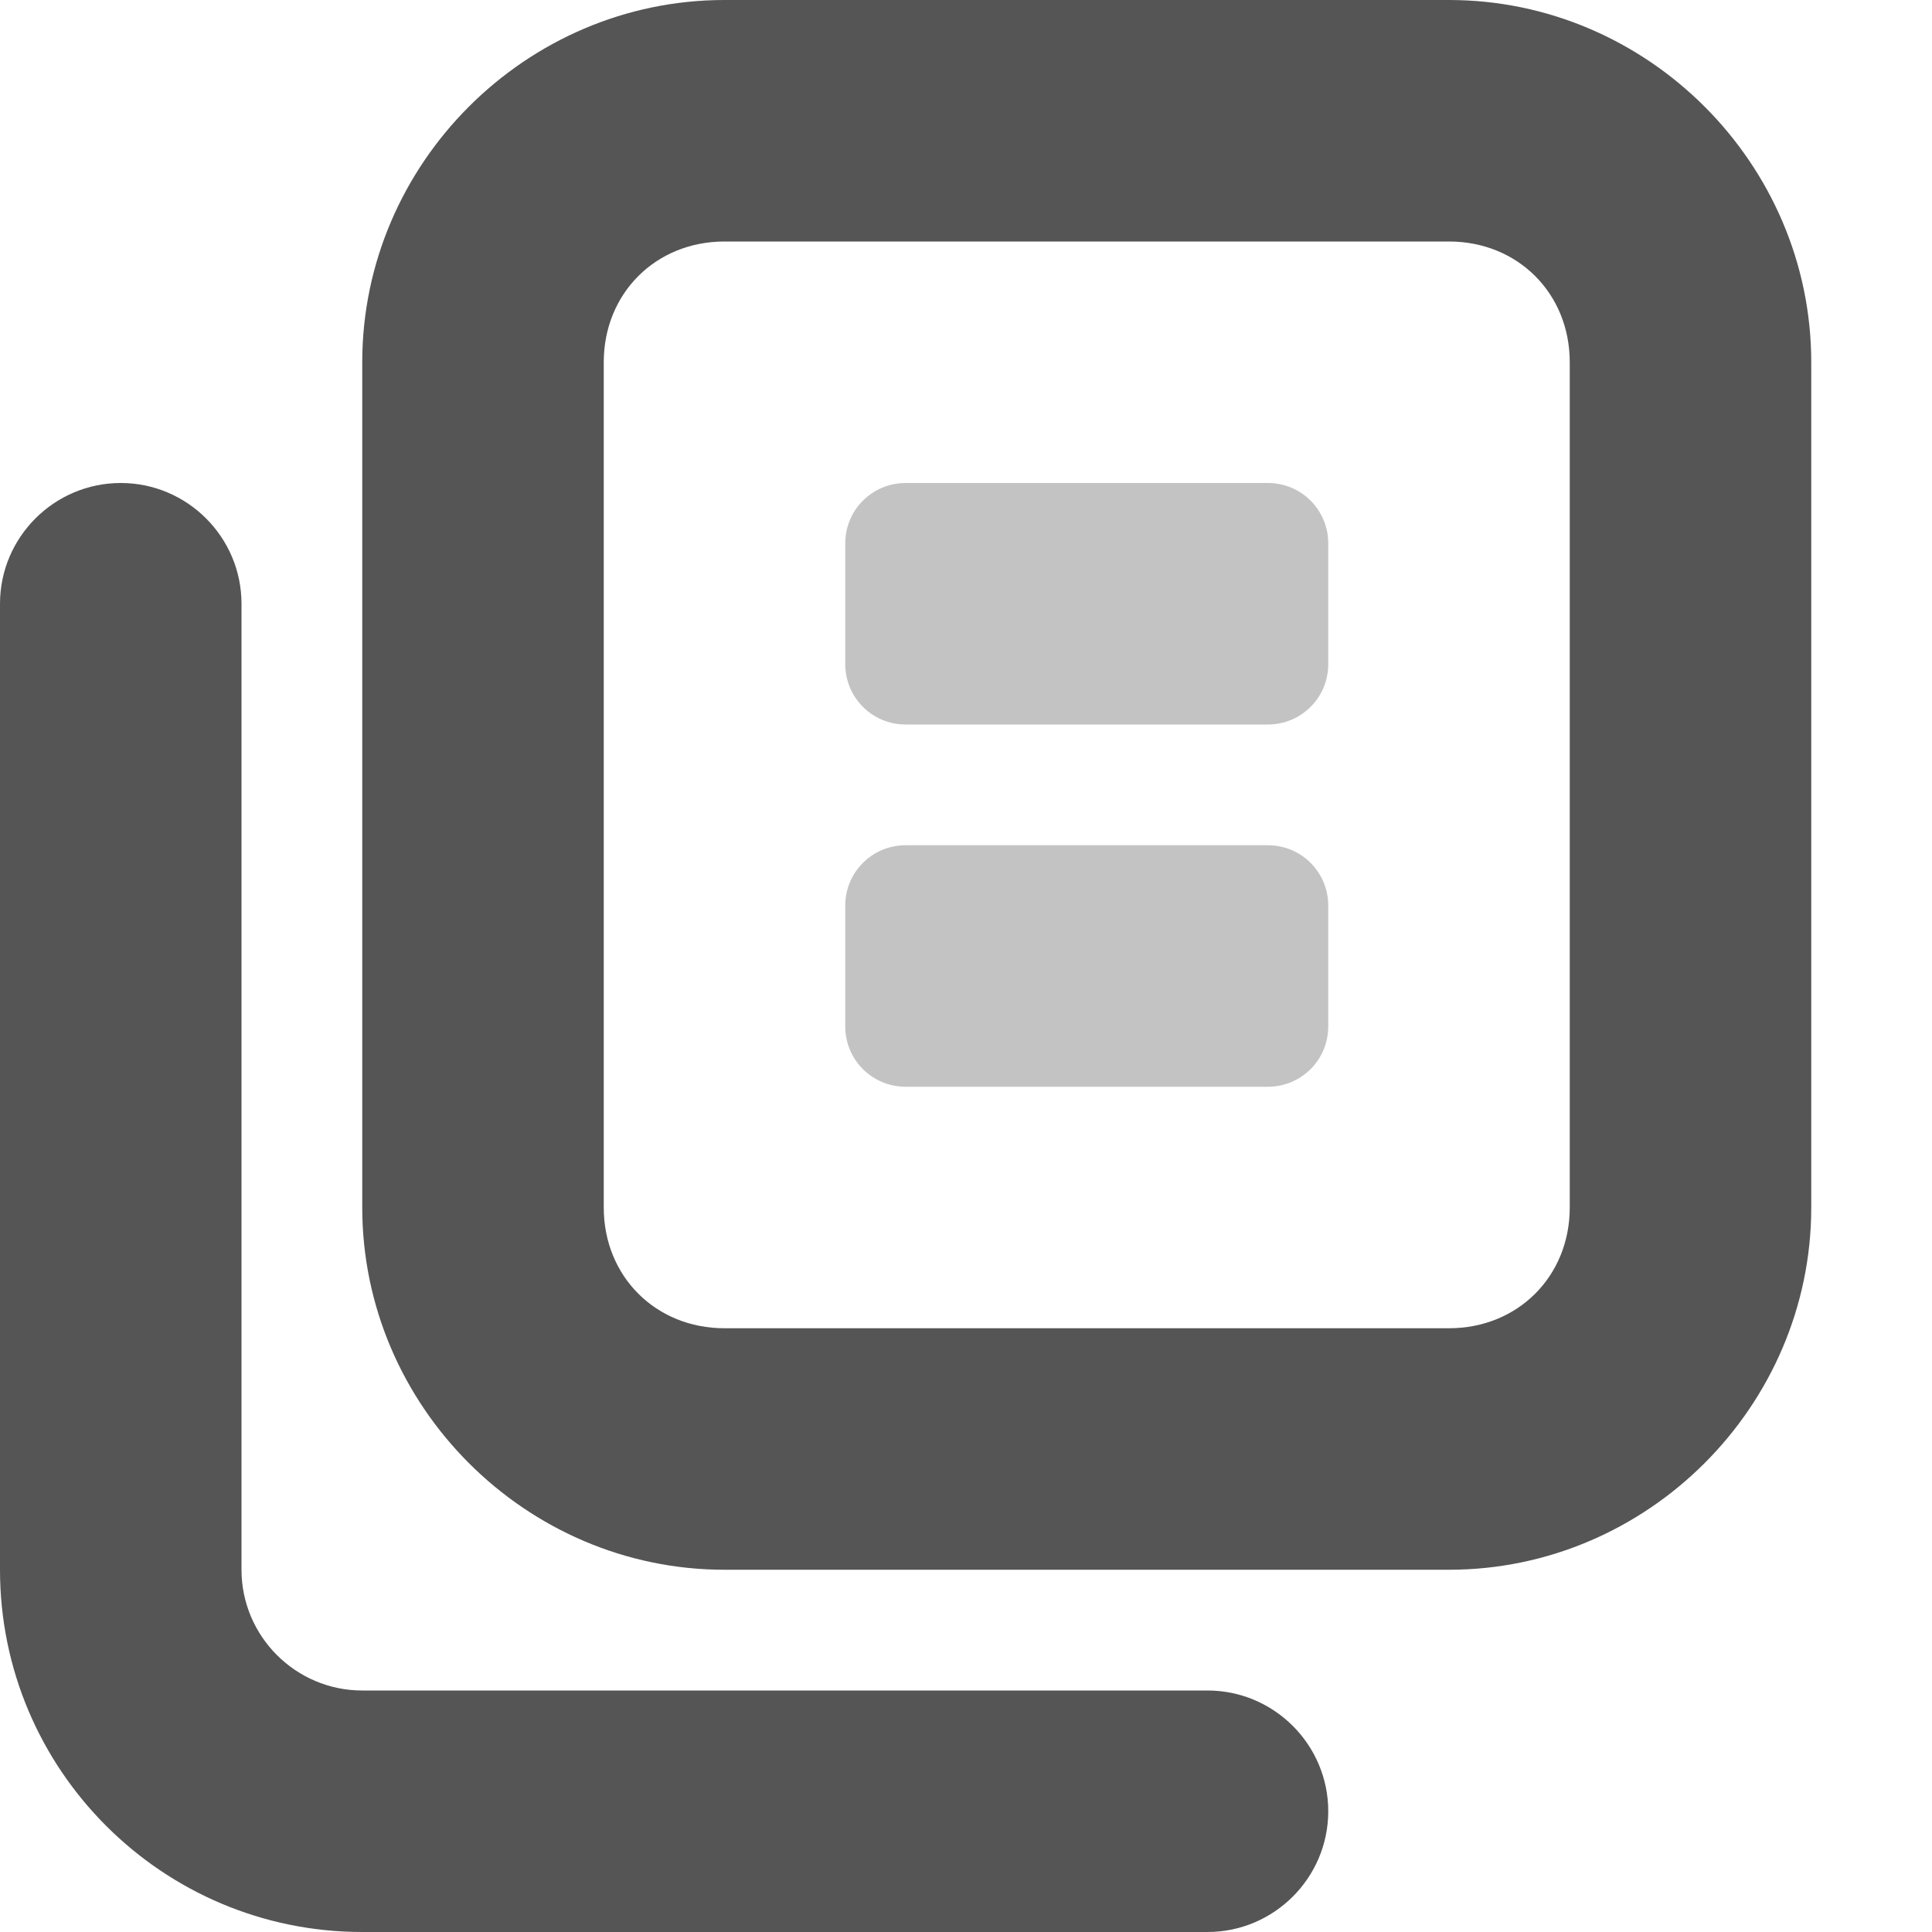
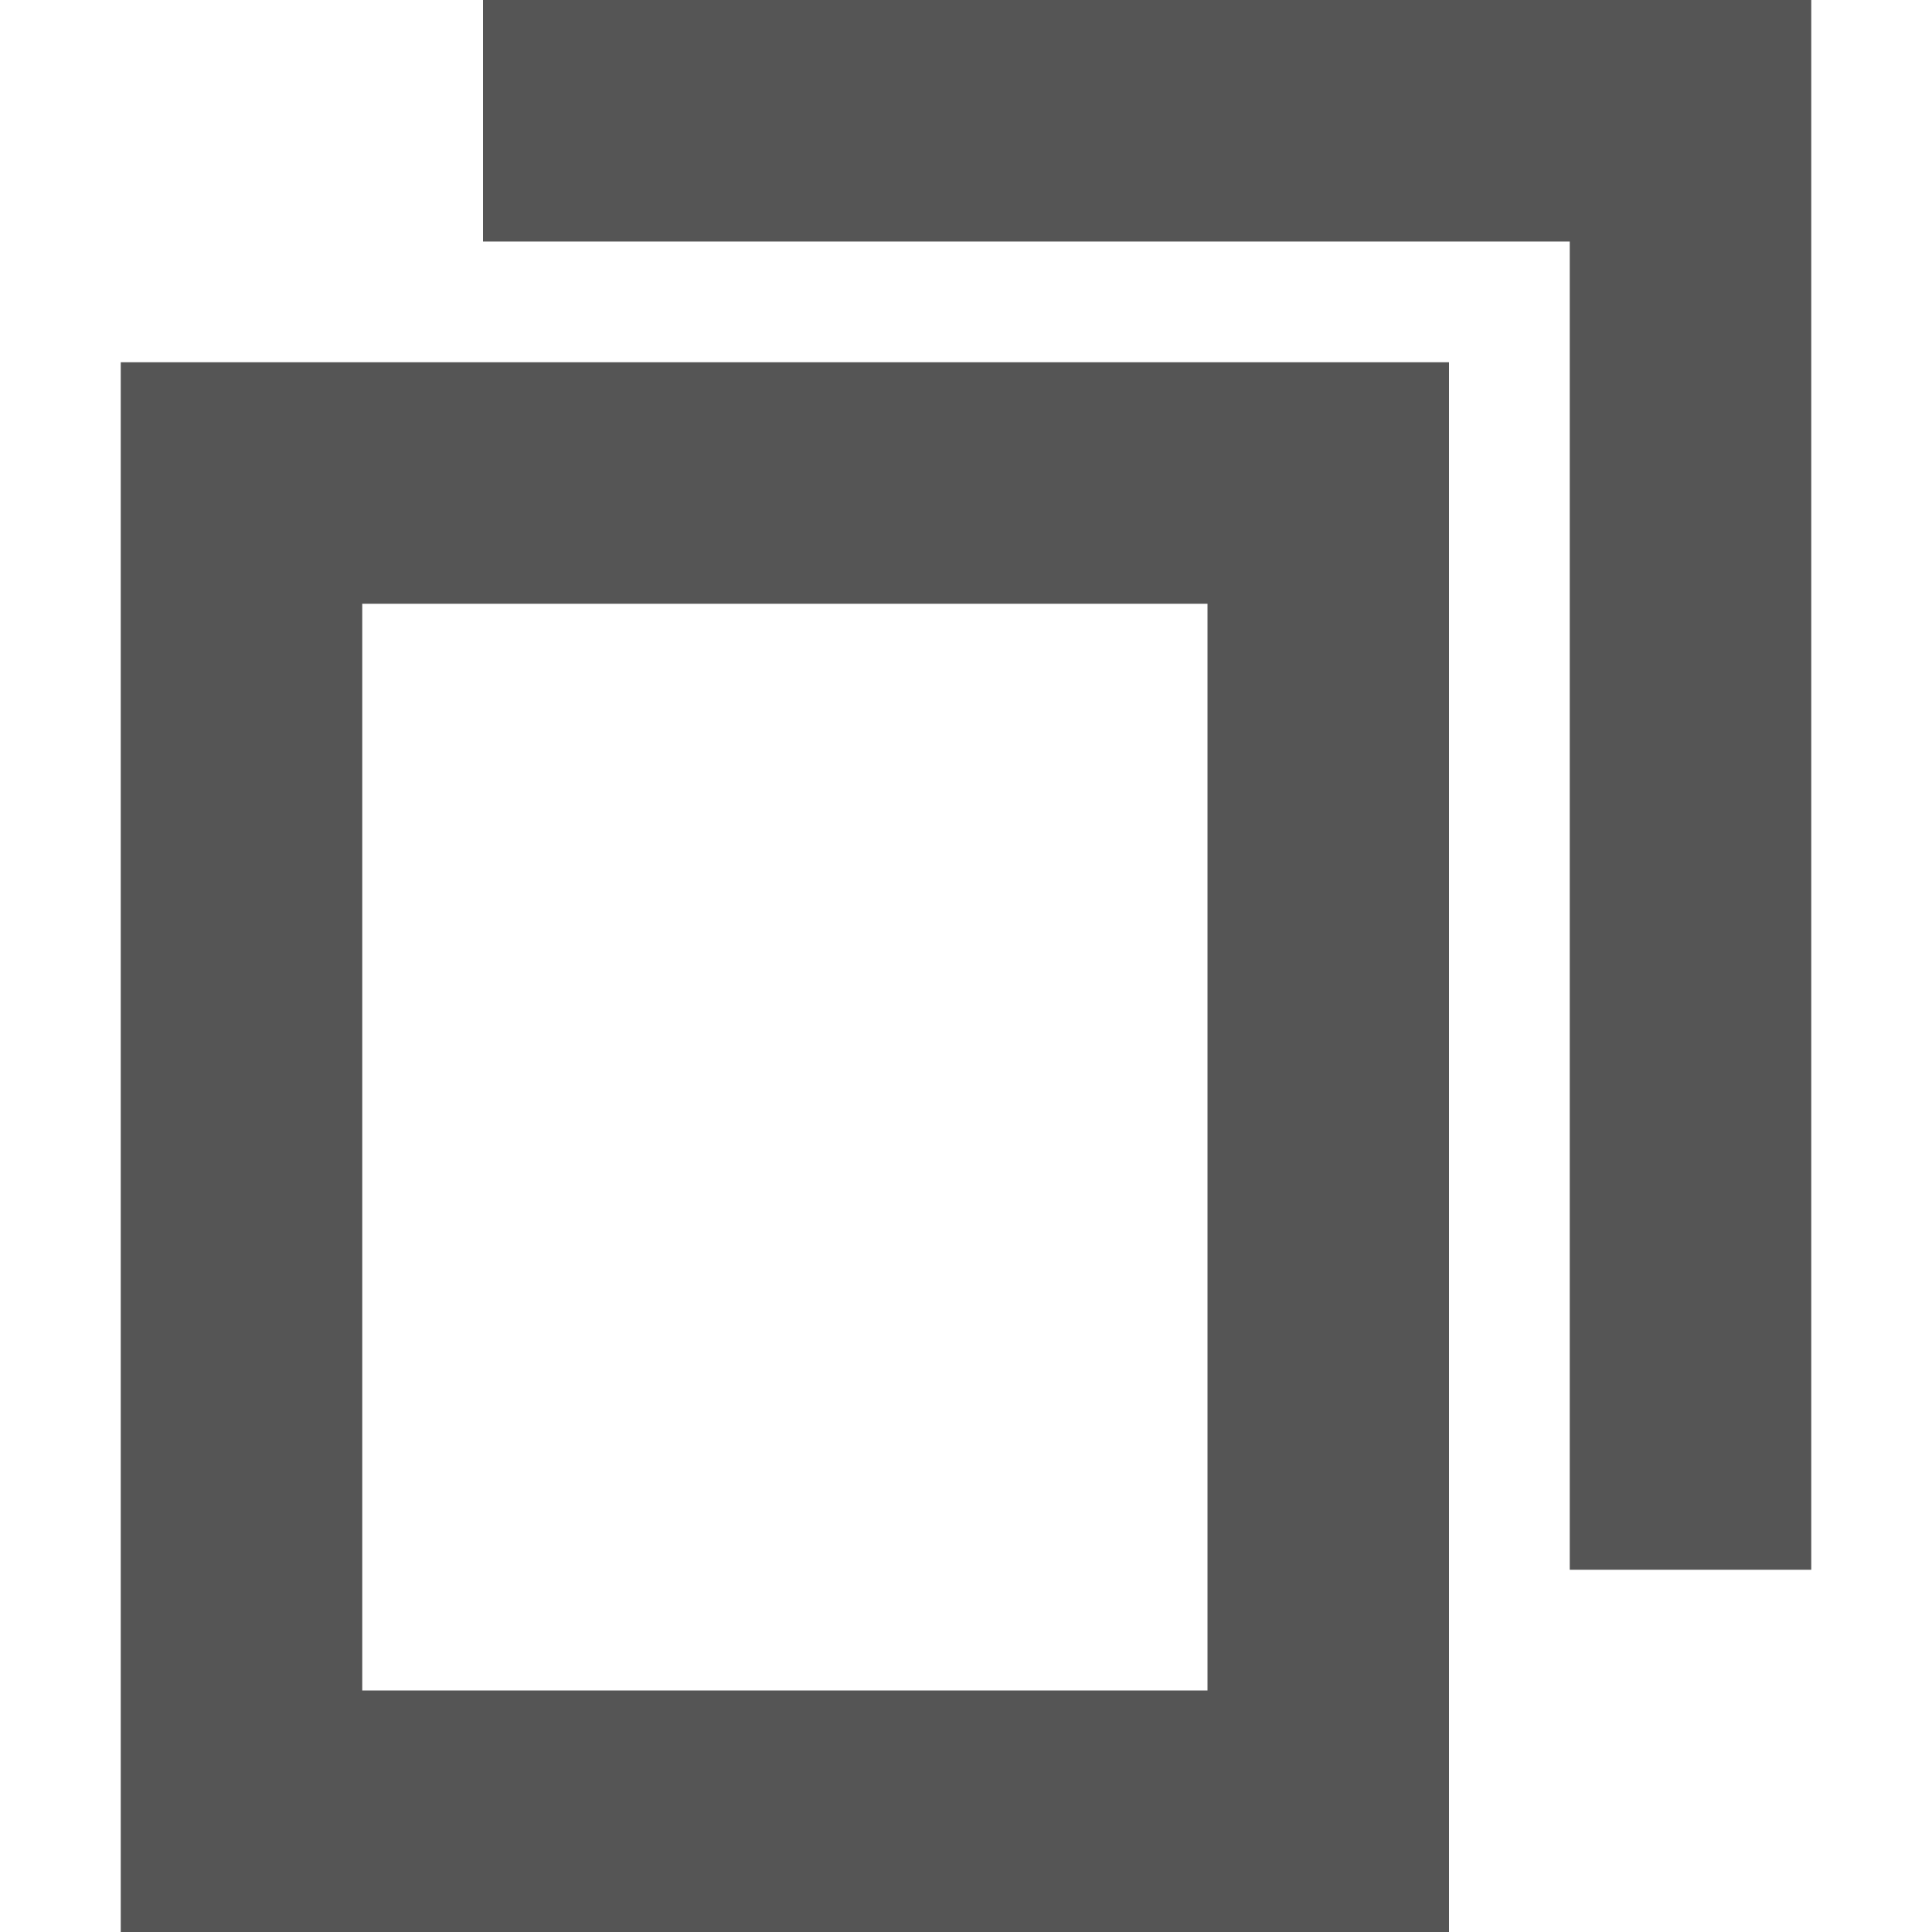
- <svg xmlns="http://www.w3.org/2000/svg" height="16px" viewBox="0 0 16 16" width="16px">
-   <g fill="#555555">
-     <path d="m 7 5.5 v -1 c 0 -0.277 0.223 -0.5 0.5 -0.5 h 3 c 0.277 0 0.5 0.223 0.5 0.5 v 1 c 0 0.277 -0.223 0.5 -0.5 0.5 h -3 c -0.277 0 -0.5 -0.223 -0.5 -0.5 z m 0 0" fill-opacity="0.349" />
-     <path d="m 12 0 c 1.645 0 3 1.355 3 3 v 7 c 0 1.645 -1.355 3 -3 3 h -6 c -1.645 0 -3 -1.355 -3 -3 v -7 c 0 -1.645 1.355 -3 3 -3 z m 0 2 h -6 c -0.57 0 -1 0.43 -1 1 v 7 c 0 0.57 0.43 1 1 1 h 6 c 0.57 0 1 -0.43 1 -1 v -7 c 0 -0.57 -0.43 -1 -1 -1 z m -11 2 c 0.551 0 1 0.449 1 1 v 8 c 0 0.551 0.449 1 1 1 h 7 c 0.551 0 1 0.449 1 1 s -0.449 1 -1 1 h -7 c -1.656 0 -3 -1.344 -3 -3 v -8 c 0 -0.551 0.449 -1 1 -1 z m 0 0" />
-     <path d="m 7 8.5 v -1 c 0 -0.277 0.223 -0.5 0.5 -0.5 h 3 c 0.277 0 0.5 0.223 0.5 0.5 v 1 c 0 0.277 -0.223 0.5 -0.5 0.5 h -3 c -0.277 0 -0.5 -0.223 -0.5 -0.5 z m 0 0" fill-opacity="0.349" />
-   </g>
+ <svg xmlns="http://www.w3.org/2000/svg" width="16px" height="16px" version="1.1" viewBox="0 0 16 16">
+   <path d="m15 0v13h-2v-11h-9v-2z" fill="#555555" />
+   <path d="m12 3v13h-11v-13zm-2 2h-7v9h7z" fill="#555555" />
</svg>
